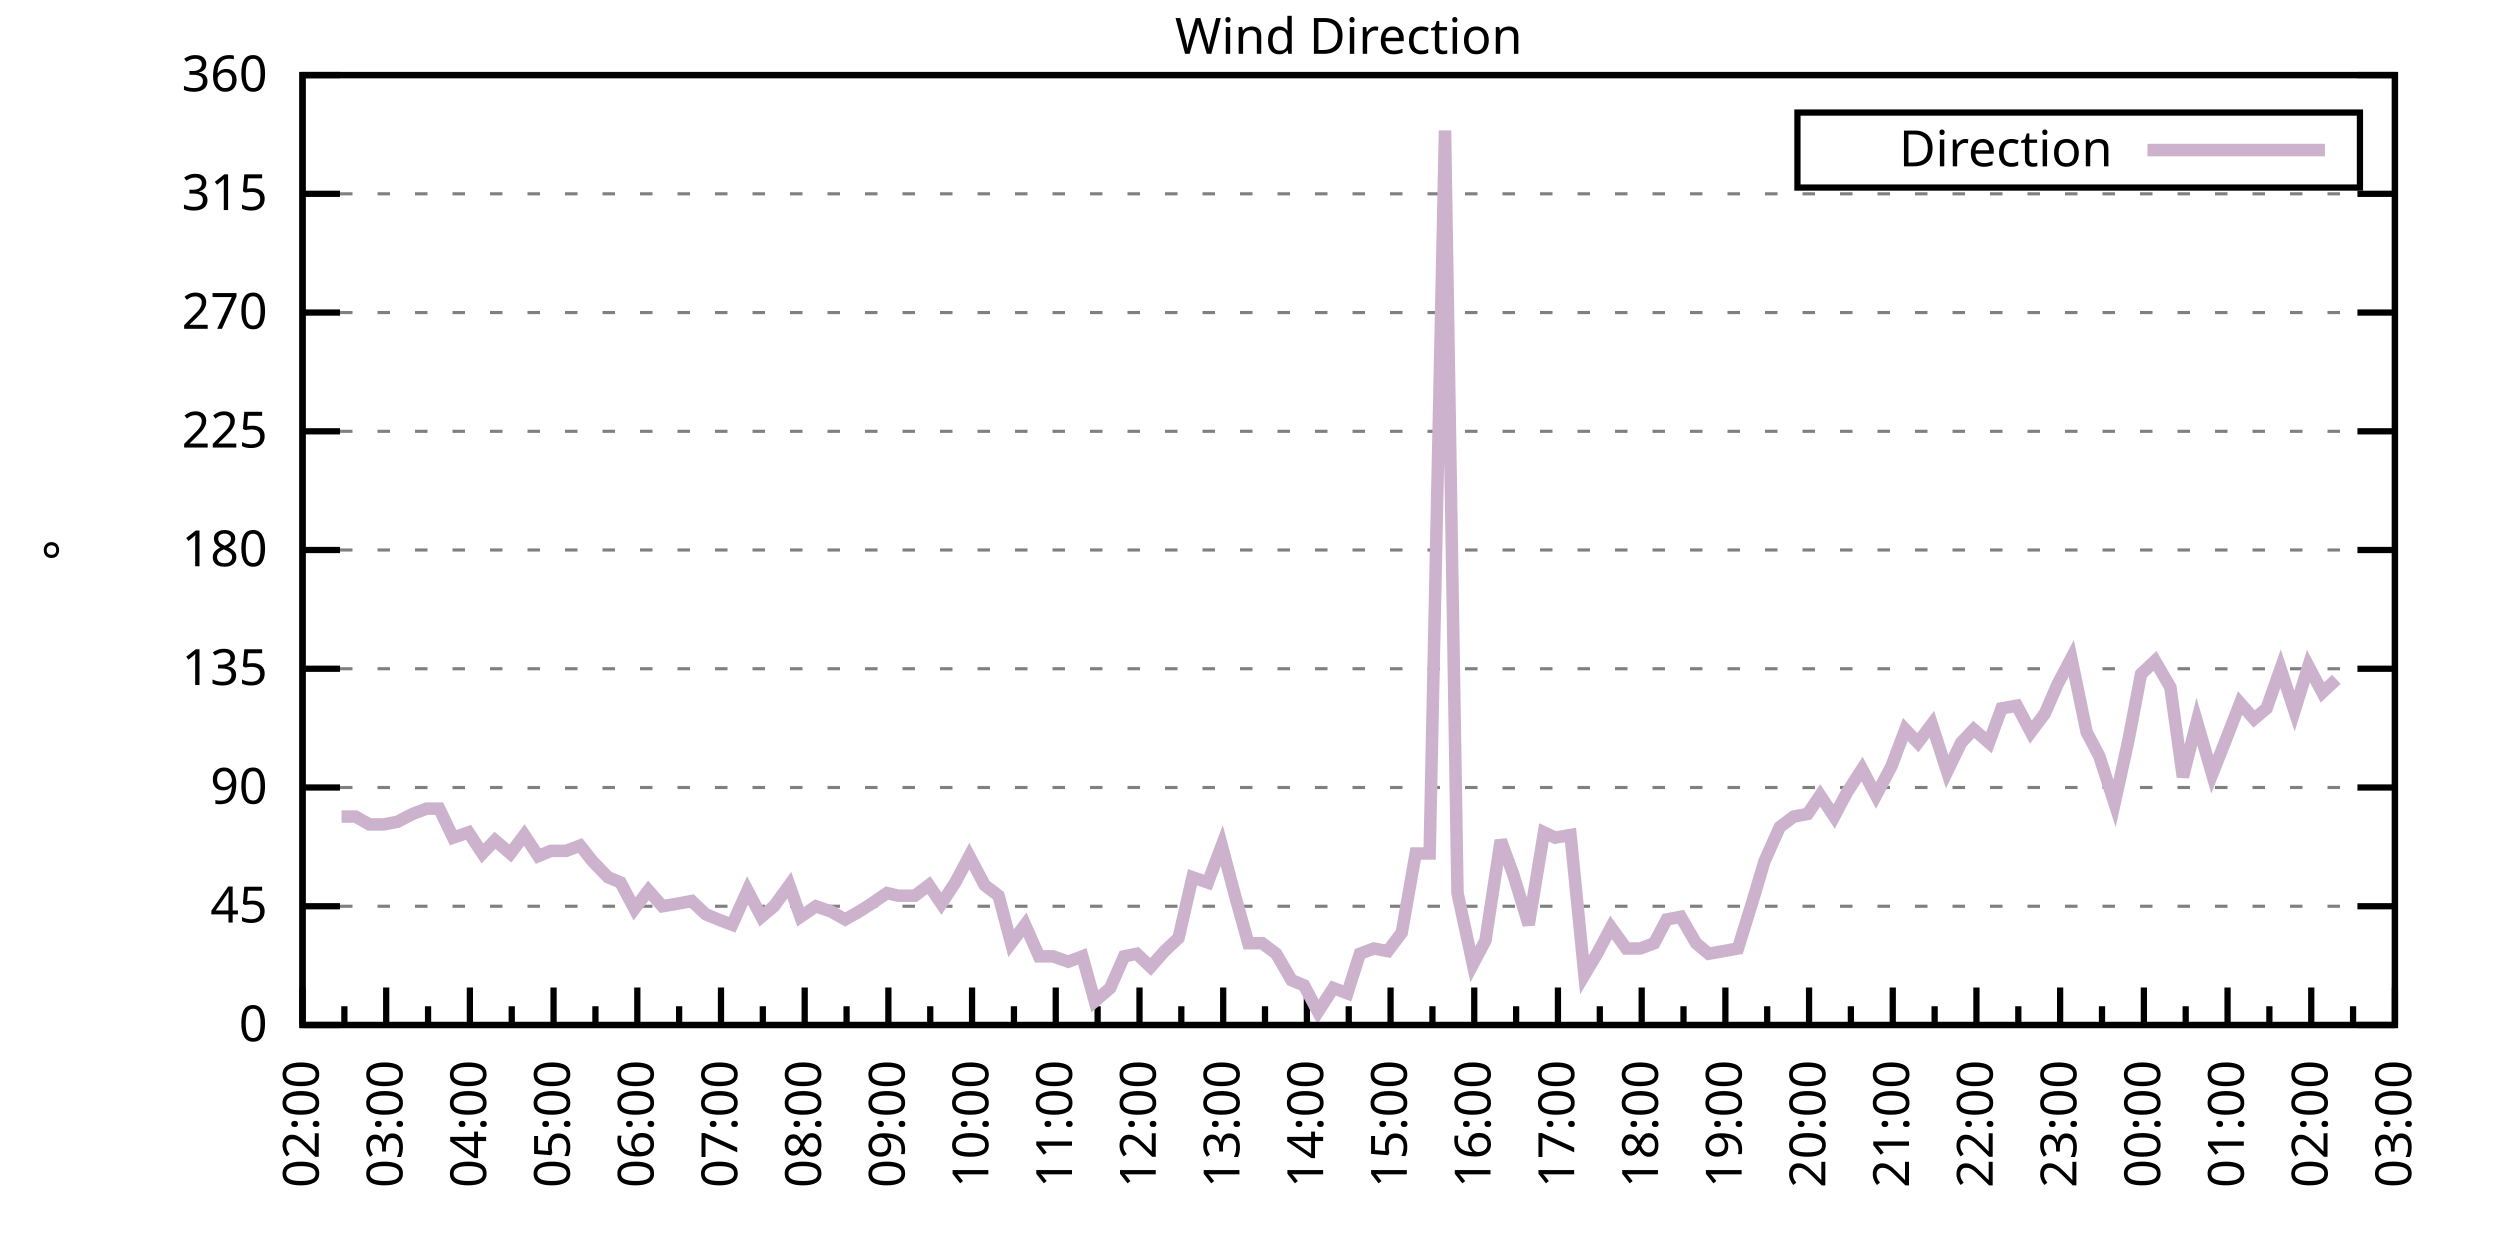
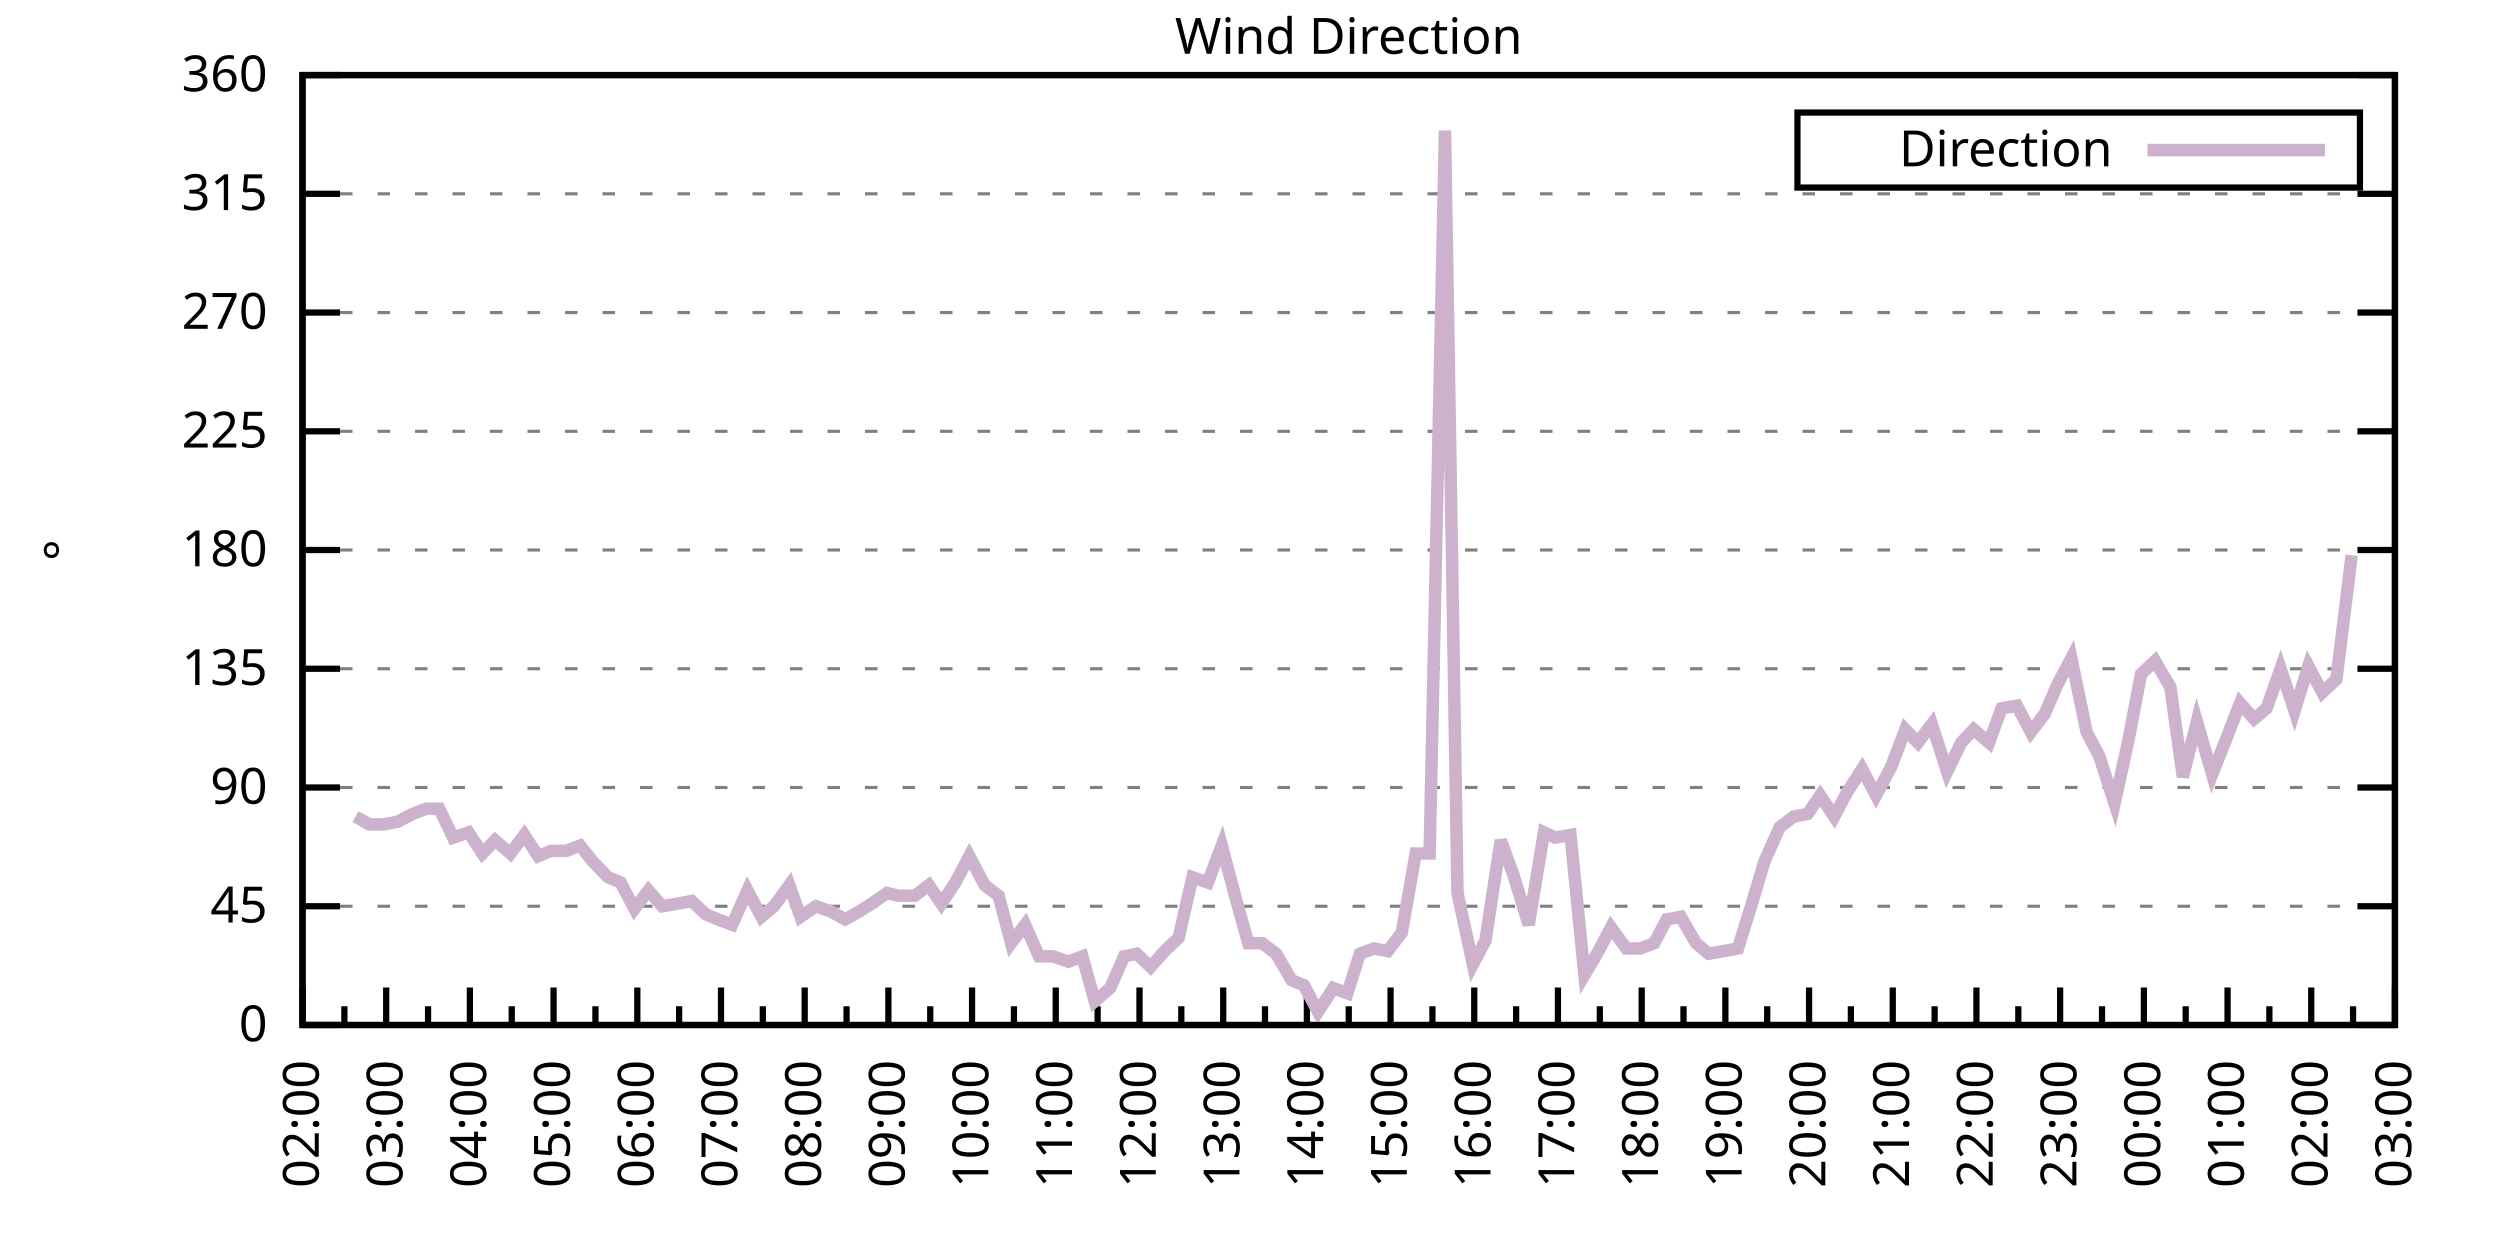
<svg xmlns="http://www.w3.org/2000/svg" xmlns:xlink="http://www.w3.org/1999/xlink" width="400" height="200" viewBox="0 0 400 200">
  <g id="gnuplot_canvas">
    <rect x="0" y="0" width="400" height="200" fill="none" />
    <defs>
      <circle id="gpDot" r="0.5" stroke-width="0.5" stroke="currentColor" />
      <path id="gpPt0" stroke-width="0.333" stroke="currentColor" d="M-1,0 h2 M0,-1 v2" />
      <path id="gpPt1" stroke-width="0.333" stroke="currentColor" d="M-1,-1 L1,1 M1,-1 L-1,1" />
      <path id="gpPt2" stroke-width="0.333" stroke="currentColor" d="M-1,0 L1,0 M0,-1 L0,1 M-1,-1 L1,1 M-1,1 L1,-1" />
      <rect id="gpPt3" stroke-width="0.333" stroke="currentColor" x="-1" y="-1" width="2" height="2" />
      <rect id="gpPt4" stroke-width="0.333" stroke="currentColor" fill="currentColor" x="-1" y="-1" width="2" height="2" />
      <circle id="gpPt5" stroke-width="0.333" stroke="currentColor" cx="0" cy="0" r="1" />
      <use xlink:href="#gpPt5" id="gpPt6" fill="currentColor" stroke="none" />
      <path id="gpPt7" stroke-width="0.333" stroke="currentColor" d="M0,-1.33 L-1.33,0.67 L1.33,0.67 z" />
      <use xlink:href="#gpPt7" id="gpPt8" fill="currentColor" stroke="none" />
      <use xlink:href="#gpPt7" id="gpPt9" stroke="currentColor" transform="rotate(180)" />
      <use xlink:href="#gpPt9" id="gpPt10" fill="currentColor" stroke="none" />
      <use xlink:href="#gpPt3" id="gpPt11" stroke="currentColor" transform="rotate(45)" />
      <use xlink:href="#gpPt11" id="gpPt12" fill="currentColor" stroke="none" />
      <path id="gpPt13" stroke-width="0.333" stroke="currentColor" d="M0,1.330 L1.265,0.411 L0.782,-1.067 L-0.782,-1.076 L-1.265,0.411 z" />
      <use xlink:href="#gpPt13" id="gpPt14" fill="currentColor" stroke="none" />
      <filter id="textbox" filterUnits="objectBoundingBox" x="0" y="0" height="1" width="1">
        <feFlood flood-color="white" flood-opacity="1" result="bgnd" />
        <feComposite in="SourceGraphic" in2="bgnd" operator="atop" />
      </filter>
      <filter id="greybox" filterUnits="objectBoundingBox" x="0" y="0" height="1" width="1">
        <feFlood flood-color="lightgrey" flood-opacity="1" result="grey" />
        <feComposite in="SourceGraphic" in2="grey" operator="atop" />
      </filter>
    </defs>
    <g fill="none" color="white" stroke="currentColor" stroke-width="1.00" stroke-linecap="butt" stroke-linejoin="miter">
</g>
    <g fill="none" color="black" stroke="currentColor" stroke-width="1.00" stroke-linecap="butt" stroke-linejoin="miter">
      <g stroke="none" shape-rendering="crispEdges">
        <polygon fill="rgb(255, 255, 255)" points="48.40,164.00 383.18,164.00 383.18,12.02 48.40,12.02 " />
      </g>
    </g>
    <g fill="none" color="black" stroke="currentColor" stroke-width="1.00" stroke-linecap="butt" stroke-linejoin="miter">
</g>
    <g fill="none" color="black" stroke="black" stroke-width="0.50" stroke-linecap="butt" stroke-linejoin="miter">
</g>
    <g fill="none" color="gray" stroke="currentColor" stroke-width="0.50" stroke-linecap="butt" stroke-linejoin="miter">
      <path stroke="gray" stroke-dasharray="2,4" class="gridline" d="M48.40,164.00 L383.19,164.00  " />
    </g>
    <g fill="none" color="gray" stroke="gray" stroke-width="1.00" stroke-linecap="butt" stroke-linejoin="miter">
</g>
    <g fill="none" color="black" stroke="currentColor" stroke-width="1.00" stroke-linecap="butt" stroke-linejoin="miter">
      <path stroke="black" d="M48.40,164.00 L54.40,164.00 M383.19,164.00 L377.19,164.00  " />
      <g transform="translate(42.80,166.60)" stroke="none" fill="black" font-family="Sans" font-size="8.00" text-anchor="end">
        <text>
          <tspan font-family="Sans"> 0</tspan>
        </text>
      </g>
    </g>
    <g fill="none" color="black" stroke="currentColor" stroke-width="1.00" stroke-linecap="butt" stroke-linejoin="miter">
</g>
    <g fill="none" color="black" stroke="black" stroke-width="0.50" stroke-linecap="butt" stroke-linejoin="miter">
</g>
    <g fill="none" color="gray" stroke="currentColor" stroke-width="0.50" stroke-linecap="butt" stroke-linejoin="miter">
      <path stroke="gray" stroke-dasharray="2,4" class="gridline" d="M48.40,145.00 L383.19,145.00  " />
    </g>
    <g fill="none" color="gray" stroke="gray" stroke-width="1.00" stroke-linecap="butt" stroke-linejoin="miter">
</g>
    <g fill="none" color="black" stroke="currentColor" stroke-width="1.00" stroke-linecap="butt" stroke-linejoin="miter">
      <path stroke="black" d="M48.40,145.00 L54.40,145.00 M383.19,145.00 L377.19,145.00  " />
      <g transform="translate(42.80,147.60)" stroke="none" fill="black" font-family="Sans" font-size="8.00" text-anchor="end">
        <text>
          <tspan font-family="Sans"> 45</tspan>
        </text>
      </g>
    </g>
    <g fill="none" color="black" stroke="currentColor" stroke-width="1.00" stroke-linecap="butt" stroke-linejoin="miter">
</g>
    <g fill="none" color="black" stroke="black" stroke-width="0.50" stroke-linecap="butt" stroke-linejoin="miter">
</g>
    <g fill="none" color="gray" stroke="currentColor" stroke-width="0.50" stroke-linecap="butt" stroke-linejoin="miter">
      <path stroke="gray" stroke-dasharray="2,4" class="gridline" d="M48.40,126.00 L383.19,126.00  " />
    </g>
    <g fill="none" color="gray" stroke="gray" stroke-width="1.00" stroke-linecap="butt" stroke-linejoin="miter">
</g>
    <g fill="none" color="black" stroke="currentColor" stroke-width="1.00" stroke-linecap="butt" stroke-linejoin="miter">
      <path stroke="black" d="M48.40,126.00 L54.40,126.00 M383.19,126.00 L377.19,126.00  " />
      <g transform="translate(42.80,128.60)" stroke="none" fill="black" font-family="Sans" font-size="8.00" text-anchor="end">
        <text>
          <tspan font-family="Sans"> 90</tspan>
        </text>
      </g>
    </g>
    <g fill="none" color="black" stroke="currentColor" stroke-width="1.00" stroke-linecap="butt" stroke-linejoin="miter">
</g>
    <g fill="none" color="black" stroke="black" stroke-width="0.50" stroke-linecap="butt" stroke-linejoin="miter">
</g>
    <g fill="none" color="gray" stroke="currentColor" stroke-width="0.50" stroke-linecap="butt" stroke-linejoin="miter">
      <path stroke="gray" stroke-dasharray="2,4" class="gridline" d="M48.40,107.00 L383.19,107.00  " />
    </g>
    <g fill="none" color="gray" stroke="gray" stroke-width="1.00" stroke-linecap="butt" stroke-linejoin="miter">
</g>
    <g fill="none" color="black" stroke="currentColor" stroke-width="1.00" stroke-linecap="butt" stroke-linejoin="miter">
      <path stroke="black" d="M48.40,107.00 L54.40,107.00 M383.19,107.00 L377.19,107.00  " />
      <g transform="translate(42.80,109.60)" stroke="none" fill="black" font-family="Sans" font-size="8.00" text-anchor="end">
        <text>
          <tspan font-family="Sans"> 135</tspan>
        </text>
      </g>
    </g>
    <g fill="none" color="black" stroke="currentColor" stroke-width="1.00" stroke-linecap="butt" stroke-linejoin="miter">
</g>
    <g fill="none" color="black" stroke="black" stroke-width="0.50" stroke-linecap="butt" stroke-linejoin="miter">
</g>
    <g fill="none" color="gray" stroke="currentColor" stroke-width="0.50" stroke-linecap="butt" stroke-linejoin="miter">
      <path stroke="gray" stroke-dasharray="2,4" class="gridline" d="M48.40,88.00 L383.19,88.00  " />
    </g>
    <g fill="none" color="gray" stroke="gray" stroke-width="1.00" stroke-linecap="butt" stroke-linejoin="miter">
</g>
    <g fill="none" color="black" stroke="currentColor" stroke-width="1.00" stroke-linecap="butt" stroke-linejoin="miter">
      <path stroke="black" d="M48.40,88.00 L54.40,88.00 M383.19,88.00 L377.19,88.00  " />
      <g transform="translate(42.80,90.60)" stroke="none" fill="black" font-family="Sans" font-size="8.00" text-anchor="end">
        <text>
          <tspan font-family="Sans"> 180</tspan>
        </text>
      </g>
    </g>
    <g fill="none" color="black" stroke="currentColor" stroke-width="1.00" stroke-linecap="butt" stroke-linejoin="miter">
</g>
    <g fill="none" color="black" stroke="black" stroke-width="0.50" stroke-linecap="butt" stroke-linejoin="miter">
</g>
    <g fill="none" color="gray" stroke="currentColor" stroke-width="0.50" stroke-linecap="butt" stroke-linejoin="miter">
      <path stroke="gray" stroke-dasharray="2,4" class="gridline" d="M48.40,69.01 L383.19,69.01  " />
    </g>
    <g fill="none" color="gray" stroke="gray" stroke-width="1.00" stroke-linecap="butt" stroke-linejoin="miter">
</g>
    <g fill="none" color="black" stroke="currentColor" stroke-width="1.00" stroke-linecap="butt" stroke-linejoin="miter">
      <path stroke="black" d="M48.40,69.01 L54.40,69.01 M383.19,69.01 L377.19,69.01  " />
      <g transform="translate(42.80,71.61)" stroke="none" fill="black" font-family="Sans" font-size="8.00" text-anchor="end">
        <text>
          <tspan font-family="Sans"> 225</tspan>
        </text>
      </g>
    </g>
    <g fill="none" color="black" stroke="currentColor" stroke-width="1.00" stroke-linecap="butt" stroke-linejoin="miter">
</g>
    <g fill="none" color="black" stroke="black" stroke-width="0.50" stroke-linecap="butt" stroke-linejoin="miter">
</g>
    <g fill="none" color="gray" stroke="currentColor" stroke-width="0.50" stroke-linecap="butt" stroke-linejoin="miter">
      <path stroke="gray" stroke-dasharray="2,4" class="gridline" d="M48.40,50.01 L383.19,50.01  " />
    </g>
    <g fill="none" color="gray" stroke="gray" stroke-width="1.00" stroke-linecap="butt" stroke-linejoin="miter">
</g>
    <g fill="none" color="black" stroke="currentColor" stroke-width="1.00" stroke-linecap="butt" stroke-linejoin="miter">
      <path stroke="black" d="M48.40,50.01 L54.40,50.01 M383.19,50.01 L377.19,50.01  " />
      <g transform="translate(42.80,52.61)" stroke="none" fill="black" font-family="Sans" font-size="8.00" text-anchor="end">
        <text>
          <tspan font-family="Sans"> 270</tspan>
        </text>
      </g>
    </g>
    <g fill="none" color="black" stroke="currentColor" stroke-width="1.00" stroke-linecap="butt" stroke-linejoin="miter">
</g>
    <g fill="none" color="black" stroke="black" stroke-width="0.50" stroke-linecap="butt" stroke-linejoin="miter">
</g>
    <g fill="none" color="gray" stroke="currentColor" stroke-width="0.50" stroke-linecap="butt" stroke-linejoin="miter">
      <path stroke="gray" stroke-dasharray="2,4" class="gridline" d="M48.40,31.01 L383.19,31.01  " />
    </g>
    <g fill="none" color="gray" stroke="gray" stroke-width="1.00" stroke-linecap="butt" stroke-linejoin="miter">
</g>
    <g fill="none" color="black" stroke="currentColor" stroke-width="1.00" stroke-linecap="butt" stroke-linejoin="miter">
      <path stroke="black" d="M48.40,31.01 L54.40,31.01 M383.19,31.01 L377.19,31.01  " />
      <g transform="translate(42.80,33.61)" stroke="none" fill="black" font-family="Sans" font-size="8.00" text-anchor="end">
        <text>
          <tspan font-family="Sans"> 315</tspan>
        </text>
      </g>
    </g>
    <g fill="none" color="black" stroke="currentColor" stroke-width="1.00" stroke-linecap="butt" stroke-linejoin="miter">
</g>
    <g fill="none" color="black" stroke="black" stroke-width="0.50" stroke-linecap="butt" stroke-linejoin="miter">
</g>
    <g fill="none" color="gray" stroke="currentColor" stroke-width="0.50" stroke-linecap="butt" stroke-linejoin="miter">
      <path stroke="gray" stroke-dasharray="2,4" class="gridline" d="M48.40,12.01 L383.19,12.01  " />
    </g>
    <g fill="none" color="gray" stroke="gray" stroke-width="1.00" stroke-linecap="butt" stroke-linejoin="miter">
</g>
    <g fill="none" color="black" stroke="currentColor" stroke-width="1.00" stroke-linecap="butt" stroke-linejoin="miter">
      <path stroke="black" d="M48.40,12.01 L54.40,12.01 M383.19,12.01 L377.19,12.01  " />
      <g transform="translate(42.80,14.61)" stroke="none" fill="black" font-family="Sans" font-size="8.00" text-anchor="end">
        <text>
          <tspan font-family="Sans"> 360</tspan>
        </text>
      </g>
    </g>
    <g fill="none" color="black" stroke="currentColor" stroke-width="1.00" stroke-linecap="butt" stroke-linejoin="miter">
      <path stroke="black" d="M48.40,164.00 L48.40,158.00  " />
      <g transform="translate(51.00,169.60) rotate(270)" stroke="none" fill="black" font-family="Sans" font-size="8.00" text-anchor="end">
        <text>
          <tspan font-family="Sans">02:00</tspan>
        </text>
      </g>
    </g>
    <g fill="none" color="black" stroke="currentColor" stroke-width="1.00" stroke-linecap="butt" stroke-linejoin="miter">
      <path stroke="black" d="M55.10,164.00 L55.10,161.00 M61.79,164.00 L61.79,158.00  " />
      <g transform="translate(64.39,169.60) rotate(270)" stroke="none" fill="black" font-family="Sans" font-size="8.00" text-anchor="end">
        <text>
          <tspan font-family="Sans">03:00</tspan>
        </text>
      </g>
    </g>
    <g fill="none" color="black" stroke="currentColor" stroke-width="1.00" stroke-linecap="butt" stroke-linejoin="miter">
      <path stroke="black" d="M68.49,164.00 L68.49,161.00 M75.18,164.00 L75.18,158.00  " />
      <g transform="translate(77.78,169.60) rotate(270)" stroke="none" fill="black" font-family="Sans" font-size="8.00" text-anchor="end">
        <text>
          <tspan font-family="Sans">04:00</tspan>
        </text>
      </g>
    </g>
    <g fill="none" color="black" stroke="currentColor" stroke-width="1.00" stroke-linecap="butt" stroke-linejoin="miter">
      <path stroke="black" d="M81.88,164.00 L81.88,161.00 M88.57,164.00 L88.57,158.00  " />
      <g transform="translate(91.17,169.60) rotate(270)" stroke="none" fill="black" font-family="Sans" font-size="8.00" text-anchor="end">
        <text>
          <tspan font-family="Sans">05:00</tspan>
        </text>
      </g>
    </g>
    <g fill="none" color="black" stroke="currentColor" stroke-width="1.00" stroke-linecap="butt" stroke-linejoin="miter">
      <path stroke="black" d="M95.27,164.00 L95.27,161.00 M101.97,164.00 L101.97,158.00  " />
      <g transform="translate(104.57,169.60) rotate(270)" stroke="none" fill="black" font-family="Sans" font-size="8.00" text-anchor="end">
        <text>
          <tspan font-family="Sans">06:00</tspan>
        </text>
      </g>
    </g>
    <g fill="none" color="black" stroke="currentColor" stroke-width="1.00" stroke-linecap="butt" stroke-linejoin="miter">
      <path stroke="black" d="M108.66,164.00 L108.66,161.00 M115.36,164.00 L115.36,158.00  " />
      <g transform="translate(117.96,169.60) rotate(270)" stroke="none" fill="black" font-family="Sans" font-size="8.00" text-anchor="end">
        <text>
          <tspan font-family="Sans">07:00</tspan>
        </text>
      </g>
    </g>
    <g fill="none" color="black" stroke="currentColor" stroke-width="1.00" stroke-linecap="butt" stroke-linejoin="miter">
      <path stroke="black" d="M122.05,164.00 L122.05,161.00 M128.75,164.00 L128.75,158.00  " />
      <g transform="translate(131.35,169.60) rotate(270)" stroke="none" fill="black" font-family="Sans" font-size="8.00" text-anchor="end">
        <text>
          <tspan font-family="Sans">08:00</tspan>
        </text>
      </g>
    </g>
    <g fill="none" color="black" stroke="currentColor" stroke-width="1.00" stroke-linecap="butt" stroke-linejoin="miter">
      <path stroke="black" d="M135.45,164.00 L135.45,161.00 M142.14,164.00 L142.14,158.00  " />
      <g transform="translate(144.74,169.60) rotate(270)" stroke="none" fill="black" font-family="Sans" font-size="8.00" text-anchor="end">
        <text>
          <tspan font-family="Sans">09:00</tspan>
        </text>
      </g>
    </g>
    <g fill="none" color="black" stroke="currentColor" stroke-width="1.00" stroke-linecap="butt" stroke-linejoin="miter">
      <path stroke="black" d="M148.84,164.00 L148.84,161.00 M155.53,164.00 L155.53,158.00  " />
      <g transform="translate(158.13,169.60) rotate(270)" stroke="none" fill="black" font-family="Sans" font-size="8.00" text-anchor="end">
        <text>
          <tspan font-family="Sans">10:00</tspan>
        </text>
      </g>
    </g>
    <g fill="none" color="black" stroke="currentColor" stroke-width="1.00" stroke-linecap="butt" stroke-linejoin="miter">
      <path stroke="black" d="M162.23,164.00 L162.23,161.00 M168.92,164.00 L168.92,158.00  " />
      <g transform="translate(171.52,169.60) rotate(270)" stroke="none" fill="black" font-family="Sans" font-size="8.00" text-anchor="end">
        <text>
          <tspan font-family="Sans">11:00</tspan>
        </text>
      </g>
    </g>
    <g fill="none" color="black" stroke="currentColor" stroke-width="1.00" stroke-linecap="butt" stroke-linejoin="miter">
      <path stroke="black" d="M175.62,164.00 L175.62,161.00 M182.32,164.00 L182.32,158.00  " />
      <g transform="translate(184.92,169.60) rotate(270)" stroke="none" fill="black" font-family="Sans" font-size="8.00" text-anchor="end">
        <text>
          <tspan font-family="Sans">12:00</tspan>
        </text>
      </g>
    </g>
    <g fill="none" color="black" stroke="currentColor" stroke-width="1.00" stroke-linecap="butt" stroke-linejoin="miter">
      <path stroke="black" d="M189.01,164.00 L189.01,161.00 M195.71,164.00 L195.71,158.00  " />
      <g transform="translate(198.31,169.60) rotate(270)" stroke="none" fill="black" font-family="Sans" font-size="8.00" text-anchor="end">
        <text>
          <tspan font-family="Sans">13:00</tspan>
        </text>
      </g>
    </g>
    <g fill="none" color="black" stroke="currentColor" stroke-width="1.00" stroke-linecap="butt" stroke-linejoin="miter">
      <path stroke="black" d="M202.40,164.00 L202.40,161.00 M209.10,164.00 L209.10,158.00  " />
      <g transform="translate(211.70,169.60) rotate(270)" stroke="none" fill="black" font-family="Sans" font-size="8.00" text-anchor="end">
        <text>
          <tspan font-family="Sans">14:00</tspan>
        </text>
      </g>
    </g>
    <g fill="none" color="black" stroke="currentColor" stroke-width="1.00" stroke-linecap="butt" stroke-linejoin="miter">
      <path stroke="black" d="M215.80,164.00 L215.80,161.00 M222.49,164.00 L222.49,158.00  " />
      <g transform="translate(225.09,169.60) rotate(270)" stroke="none" fill="black" font-family="Sans" font-size="8.00" text-anchor="end">
        <text>
          <tspan font-family="Sans">15:00</tspan>
        </text>
      </g>
    </g>
    <g fill="none" color="black" stroke="currentColor" stroke-width="1.00" stroke-linecap="butt" stroke-linejoin="miter">
      <path stroke="black" d="M229.19,164.00 L229.19,161.00 M235.88,164.00 L235.88,158.00  " />
      <g transform="translate(238.48,169.60) rotate(270)" stroke="none" fill="black" font-family="Sans" font-size="8.00" text-anchor="end">
        <text>
          <tspan font-family="Sans">16:00</tspan>
        </text>
      </g>
    </g>
    <g fill="none" color="black" stroke="currentColor" stroke-width="1.00" stroke-linecap="butt" stroke-linejoin="miter">
      <path stroke="black" d="M242.58,164.00 L242.58,161.00 M249.27,164.00 L249.27,158.00  " />
      <g transform="translate(251.87,169.60) rotate(270)" stroke="none" fill="black" font-family="Sans" font-size="8.00" text-anchor="end">
        <text>
          <tspan font-family="Sans">17:00</tspan>
        </text>
      </g>
    </g>
    <g fill="none" color="black" stroke="currentColor" stroke-width="1.00" stroke-linecap="butt" stroke-linejoin="miter">
      <path stroke="black" d="M255.97,164.00 L255.97,161.00 M262.67,164.00 L262.67,158.00  " />
      <g transform="translate(265.27,169.60) rotate(270)" stroke="none" fill="black" font-family="Sans" font-size="8.00" text-anchor="end">
        <text>
          <tspan font-family="Sans">18:00</tspan>
        </text>
      </g>
    </g>
    <g fill="none" color="black" stroke="currentColor" stroke-width="1.00" stroke-linecap="butt" stroke-linejoin="miter">
      <path stroke="black" d="M269.36,164.00 L269.36,161.00 M276.06,164.00 L276.06,158.00  " />
      <g transform="translate(278.66,169.60) rotate(270)" stroke="none" fill="black" font-family="Sans" font-size="8.00" text-anchor="end">
        <text>
          <tspan font-family="Sans">19:00</tspan>
        </text>
      </g>
    </g>
    <g fill="none" color="black" stroke="currentColor" stroke-width="1.00" stroke-linecap="butt" stroke-linejoin="miter">
      <path stroke="black" d="M282.75,164.00 L282.75,161.00 M289.45,164.00 L289.45,158.00  " />
      <g transform="translate(292.05,169.60) rotate(270)" stroke="none" fill="black" font-family="Sans" font-size="8.00" text-anchor="end">
        <text>
          <tspan font-family="Sans">20:00</tspan>
        </text>
      </g>
    </g>
    <g fill="none" color="black" stroke="currentColor" stroke-width="1.00" stroke-linecap="butt" stroke-linejoin="miter">
      <path stroke="black" d="M296.14,164.00 L296.14,161.00 M302.84,164.00 L302.84,158.00  " />
      <g transform="translate(305.44,169.60) rotate(270)" stroke="none" fill="black" font-family="Sans" font-size="8.00" text-anchor="end">
        <text>
          <tspan font-family="Sans">21:00</tspan>
        </text>
      </g>
    </g>
    <g fill="none" color="black" stroke="currentColor" stroke-width="1.00" stroke-linecap="butt" stroke-linejoin="miter">
      <path stroke="black" d="M309.54,164.00 L309.54,161.00 M316.23,164.00 L316.23,158.00  " />
      <g transform="translate(318.83,169.60) rotate(270)" stroke="none" fill="black" font-family="Sans" font-size="8.00" text-anchor="end">
        <text>
          <tspan font-family="Sans">22:00</tspan>
        </text>
      </g>
    </g>
    <g fill="none" color="black" stroke="currentColor" stroke-width="1.00" stroke-linecap="butt" stroke-linejoin="miter">
      <path stroke="black" d="M322.93,164.00 L322.93,161.00 M329.62,164.00 L329.62,158.00  " />
      <g transform="translate(332.22,169.60) rotate(270)" stroke="none" fill="black" font-family="Sans" font-size="8.00" text-anchor="end">
        <text>
          <tspan font-family="Sans">23:00</tspan>
        </text>
      </g>
    </g>
    <g fill="none" color="black" stroke="currentColor" stroke-width="1.00" stroke-linecap="butt" stroke-linejoin="miter">
      <path stroke="black" d="M336.32,164.00 L336.32,161.00 M343.02,164.00 L343.02,158.00  " />
      <g transform="translate(345.62,169.60) rotate(270)" stroke="none" fill="black" font-family="Sans" font-size="8.00" text-anchor="end">
        <text>
          <tspan font-family="Sans">00:00</tspan>
        </text>
      </g>
    </g>
    <g fill="none" color="black" stroke="currentColor" stroke-width="1.00" stroke-linecap="butt" stroke-linejoin="miter">
      <path stroke="black" d="M349.71,164.00 L349.71,161.00 M356.41,164.00 L356.41,158.00  " />
      <g transform="translate(359.01,169.60) rotate(270)" stroke="none" fill="black" font-family="Sans" font-size="8.00" text-anchor="end">
        <text>
          <tspan font-family="Sans">01:00</tspan>
        </text>
      </g>
    </g>
    <g fill="none" color="black" stroke="currentColor" stroke-width="1.00" stroke-linecap="butt" stroke-linejoin="miter">
      <path stroke="black" d="M363.10,164.00 L363.10,161.00 M369.80,164.00 L369.80,158.00  " />
      <g transform="translate(372.40,169.60) rotate(270)" stroke="none" fill="black" font-family="Sans" font-size="8.00" text-anchor="end">
        <text>
          <tspan font-family="Sans">02:00</tspan>
        </text>
      </g>
    </g>
    <g fill="none" color="black" stroke="currentColor" stroke-width="1.00" stroke-linecap="butt" stroke-linejoin="miter">
      <path stroke="black" d="M376.49,164.00 L376.49,161.00 M383.19,164.00 L383.19,158.00  " />
      <g transform="translate(385.79,169.60) rotate(270)" stroke="none" fill="black" font-family="Sans" font-size="8.00" text-anchor="end">
        <text>
          <tspan font-family="Sans">03:00</tspan>
        </text>
      </g>
    </g>
    <g fill="none" color="black" stroke="currentColor" stroke-width="1.00" stroke-linecap="butt" stroke-linejoin="miter">
</g>
    <g fill="none" color="black" stroke="currentColor" stroke-width="1.00" stroke-linecap="butt" stroke-linejoin="miter">
      <path stroke="black" d="M48.40,12.01 L48.40,164.00 L383.19,164.00 L383.19,12.01 L48.40,12.01 Z  " />
    </g>
    <g fill="none" color="black" stroke="currentColor" stroke-width="1.00" stroke-linecap="butt" stroke-linejoin="miter">
      <g transform="translate(12.80,88.01) rotate(270)" stroke="none" fill="black" font-family="Sans" font-size="8.00" text-anchor="middle">
        <text>
          <tspan font-family="Sans">°</tspan>
        </text>
      </g>
    </g>
    <g fill="none" color="black" stroke="currentColor" stroke-width="1.00" stroke-linecap="butt" stroke-linejoin="miter">
</g>
    <g fill="none" color="black" stroke="currentColor" stroke-width="1.00" stroke-linecap="butt" stroke-linejoin="miter">
      <path stroke="black" d="M287.59,30.01 L287.59,18.01 L377.59,18.01 L377.59,30.01 L287.59,30.01 Z  " />
    </g>
    <g id="Wind_direction_plot_1">
      <g fill="none" color="white" stroke="black" stroke-width="2.00" stroke-linecap="butt" stroke-linejoin="miter">
</g>
      <g fill="none" color="black" stroke="currentColor" stroke-width="2.00" stroke-linecap="butt" stroke-linejoin="miter">
        <g transform="translate(337.99,26.61)" stroke="none" fill="black" font-family="Sans" font-size="8.00" text-anchor="end">
          <text>
            <tspan font-family="Sans">Direction</tspan>
          </text>
        </g>
      </g>
      <g fill="none" color="black" stroke="currentColor" stroke-width="2.00" stroke-linecap="butt" stroke-linejoin="miter">
-         <path stroke="rgb(204, 178, 204)" d="M343.59,24.01 L371.99,24.01 M54.65,130.65 L56.88,130.65 L59.11,131.91 L61.35,131.91 L63.58,131.49 L66.03,130.22   L68.26,129.38 L70.27,129.38 L72.50,134.02 L74.96,133.18 L77.19,136.56 L79.20,134.45 L81.66,136.56 L83.89,133.60   L86.12,136.98 L88.13,136.14 L90.58,136.14 L92.82,135.29 L94.82,137.82 L97.28,140.36 L99.29,141.20 L101.52,145.42   L103.75,142.47 L105.98,145.00 L108.44,144.58 L110.67,144.16 L112.90,146.27 L114.91,147.11 L117.14,147.96 L119.60,142.47   L121.83,146.69 L123.84,145.00 L126.29,141.62 L128.08,146.69 L130.54,145.00 L132.99,145.85 L135.22,147.11 L137.45,145.85   L139.46,144.58 L141.92,142.89 L143.70,143.31 L146.38,143.31 L148.61,141.62 L150.62,144.58 L152.85,141.20 L155.09,136.98   L157.54,141.62 L159.77,143.31 L161.78,150.91 L164.01,147.96 L166.25,153.02 L168.48,153.02 L170.93,153.87 L173.17,153.02   L175.17,160.20 L177.63,158.09 L179.86,153.02 L181.87,152.60 L184.10,154.71 L186.33,152.18 L188.57,150.07 L190.80,140.36   L193.25,141.20 L195.48,135.29 L197.72,143.73 L199.73,150.91 L201.96,150.91 L204.19,152.60 L206.64,156.82 L208.65,157.67   L210.88,161.89 L213.34,158.09 L215.57,158.93 L217.58,152.60 L219.81,151.76 L222.04,152.18 L224.28,149.22 L226.51,136.56   L228.74,136.56 L231.20,20.88 L233.20,142.89 L235.66,154.29 L237.67,150.49 L240.12,134.45 L242.13,139.93 L244.59,147.96   L247.04,133.18 L248.83,134.02 L251.28,133.60 L253.51,155.98 L255.52,152.60 L257.76,148.38 L260.21,151.76 L262.44,151.76   L264.67,150.91 L266.68,147.11 L268.92,146.69 L271.37,150.91 L273.38,152.60 L278.07,151.76 L280.30,144.58 L282.31,137.82   L284.76,132.34 L286.99,130.65 L289.23,130.22 L291.23,127.27 L293.47,130.65 L295.48,126.85 L297.93,123.05 L300.16,127.27   L302.62,122.62 L304.85,116.71 L306.86,118.83 L309.09,115.87 L311.54,123.47 L313.78,118.83 L315.79,116.71 L318.24,118.83   L320.25,113.34 L322.70,112.91 L324.94,117.14 L327.17,114.18 L329.18,109.54 L331.41,105.31 L333.86,117.14 L335.87,120.94   L338.33,128.54 L340.56,118.40 L342.57,107.85 L344.80,105.74 L347.26,109.96 L349.26,124.31 L351.50,115.45 L353.95,123.89   L355.96,118.83 L358.42,112.49 L360.65,115.03 L362.66,113.34 L364.89,107.00 L367.12,113.76 L369.35,106.58 L371.58,110.80   L373.82,108.69  " />
+         <path stroke="rgb(204, 178, 204)" d="M343.59,24.01 L371.99,24.01 M56.88,130.65 L59.11,131.91 L61.35,131.91 L63.58,131.49 L66.03,130.22 L68.26,129.38   L70.27,129.38 L72.50,134.02 L74.96,133.18 L77.19,136.56 L79.20,134.45 L81.66,136.56 L83.89,133.60 L86.12,136.98   L88.13,136.14 L90.58,136.14 L92.82,135.29 L94.82,137.82 L97.28,140.36 L99.29,141.20 L101.52,145.42 L103.75,142.47   L105.98,145.00 L108.44,144.58 L110.67,144.16 L112.90,146.27 L114.91,147.11 L117.14,147.96 L119.60,142.47 L121.83,146.69   L123.84,145.00 L126.29,141.62 L128.08,146.69 L130.54,145.00 L132.99,145.85 L135.22,147.11 L137.45,145.85 L139.46,144.58   L141.92,142.89 L143.70,143.31 L146.38,143.31 L148.61,141.62 L150.62,144.58 L152.85,141.20 L155.09,136.98 L157.54,141.62   L159.77,143.31 L161.78,150.91 L164.01,147.96 L166.25,153.02 L168.48,153.02 L170.93,153.87 L173.17,153.02 L175.17,160.20   L177.63,158.09 L179.86,153.02 L181.87,152.60 L184.10,154.71 L186.33,152.18 L188.57,150.07 L190.80,140.36 L193.25,141.20   L195.48,135.29 L197.72,143.73 L199.73,150.91 L201.96,150.91 L204.19,152.60 L206.64,156.82 L208.65,157.67 L210.88,161.89   L213.34,158.09 L215.57,158.93 L217.58,152.60 L219.81,151.76 L222.04,152.18 L224.28,149.22 L226.51,136.56 L228.74,136.56   L231.20,20.88 L233.20,142.89 L235.66,154.29 L237.67,150.49 L240.12,134.45 L242.13,139.93 L244.59,147.96 L247.04,133.18   L248.83,134.02 L251.28,133.60 L253.51,155.98 L255.52,152.60 L257.76,148.38 L260.21,151.76 L262.44,151.76 L264.67,150.91   L266.68,147.11 L268.92,146.69 L271.37,150.91 L273.38,152.60 L278.07,151.76 L280.30,144.58 L282.31,137.82 L284.76,132.34   L286.99,130.65 L289.23,130.22 L291.23,127.27 L293.47,130.65 L295.48,126.85 L297.93,123.05 L300.16,127.27 L302.62,122.62   L304.85,116.71 L306.86,118.83 L309.09,115.87 L311.54,123.47 L313.78,118.83 L315.79,116.71 L318.24,118.83 L320.25,113.34   L322.70,112.91 L324.94,117.14 L327.17,114.18 L329.18,109.54 L331.41,105.31 L333.86,117.14 L335.87,120.94 L338.33,128.54   L340.56,118.40 L342.57,107.85 L344.80,105.74 L347.26,109.96 L349.26,124.31 L351.50,115.45 L353.95,123.89 L355.96,118.83   L358.42,112.49 L360.65,115.03 L362.66,113.34 L364.89,107.00 L367.12,113.76 L369.35,106.58 L371.58,110.80 L373.82,108.69   L376.27,88.85  " />
      </g>
    </g>
    <g fill="none" color="black" stroke="currentColor" stroke-width="2.00" stroke-linecap="butt" stroke-linejoin="miter">
</g>
    <g fill="none" color="black" stroke="black" stroke-width="1.00" stroke-linecap="butt" stroke-linejoin="miter">
</g>
    <g fill="none" color="black" stroke="currentColor" stroke-width="1.00" stroke-linecap="butt" stroke-linejoin="miter">
      <path stroke="black" d="M48.40,12.01 L48.40,164.00 L383.19,164.00 L383.19,12.01 L48.40,12.01 Z  " />
    </g>
    <g fill="none" color="black" stroke="currentColor" stroke-width="1.00" stroke-linecap="butt" stroke-linejoin="miter">
      <g transform="translate(215.79,8.61)" stroke="none" fill="black" font-family="Sans" font-size="8.00" text-anchor="middle">
        <text>
          <tspan font-family="Sans">Wind Direction</tspan>
        </text>
      </g>
    </g>
    <g fill="none" color="black" stroke="currentColor" stroke-width="1.00" stroke-linecap="butt" stroke-linejoin="miter">
</g>
  </g>
</svg>
